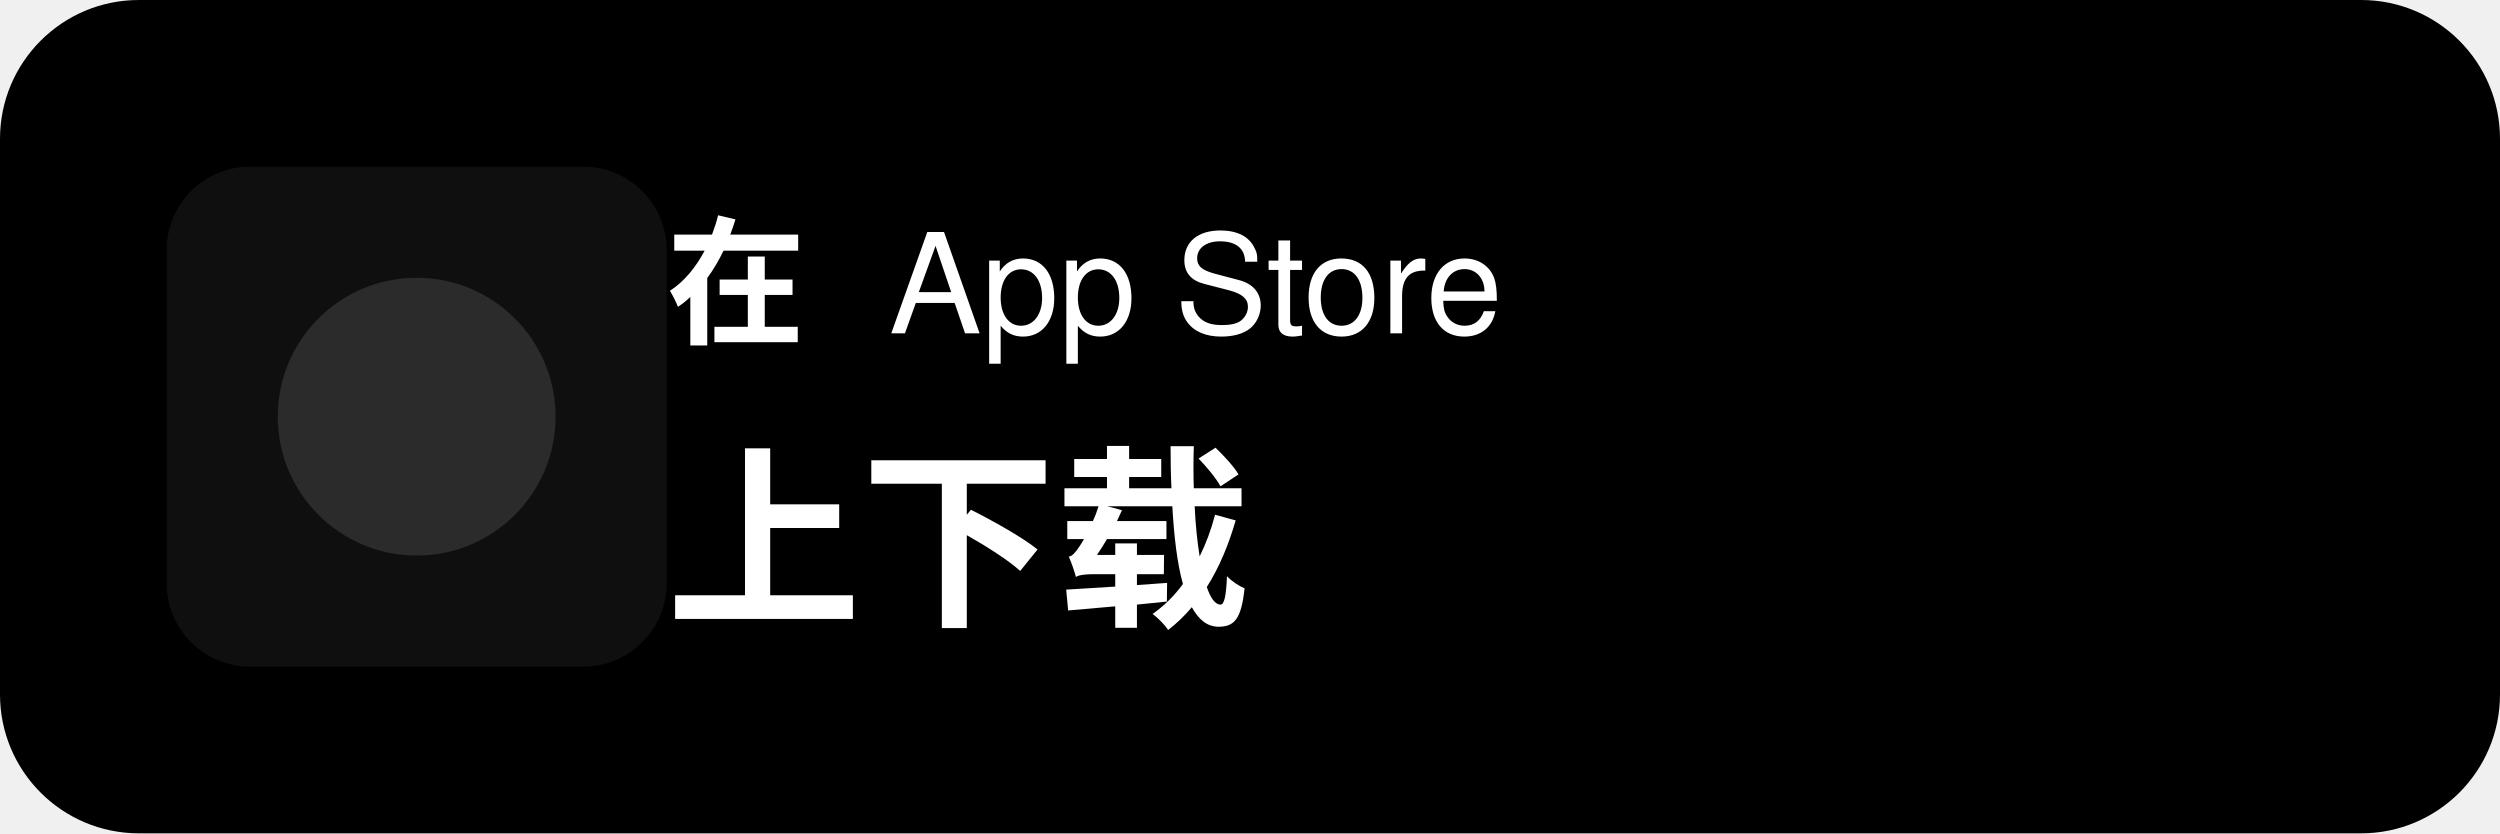
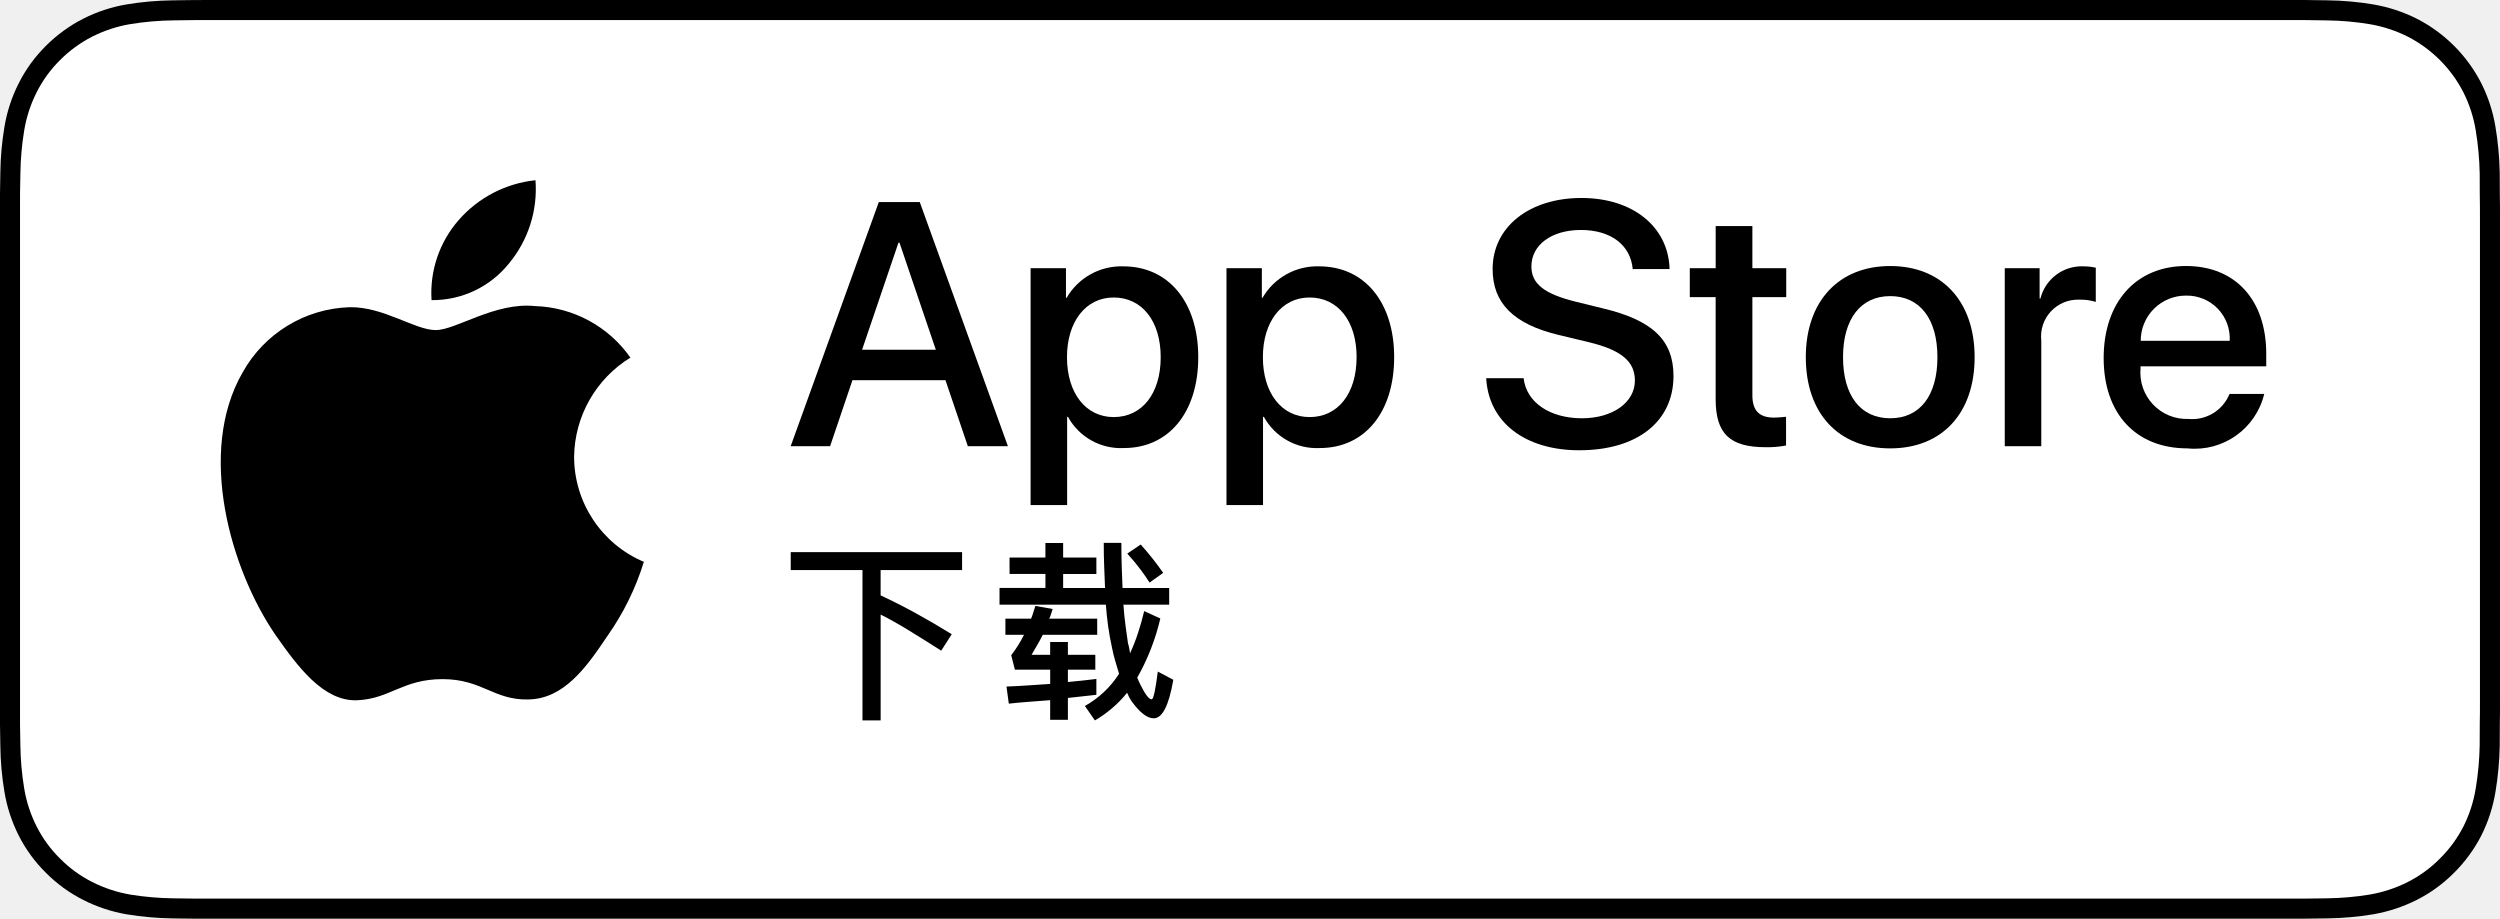
- <svg xmlns="http://www.w3.org/2000/svg" width="180" height="60" viewBox="0 0 180 60" role="img" aria-label="在 App Store 上下载">
-   <rect rx="10" ry="10" width="180" height="60" fill="#000" />
-   <g fill="#fff" font-family="Helvetica, Arial, sans-serif">
-     <text x="48" y="24" font-size="10" font-weight="600">在</text>
-     <text x="64" y="24" font-size="10">App Store</text>
-     <text x="48" y="44" font-size="14" font-weight="700">上下载</text>
-   </g>
-   <g transform="translate(12,12)">
-     <rect width="36" height="36" rx="6" ry="6" fill="#fff" opacity="0.06" />
-     <circle cx="18" cy="18" r="10" fill="#fff" opacity="0.12" />
+ <svg xmlns="http://www.w3.org/2000/svg" id="CNSC" width="108.852" height="40" viewBox="0 0 108.852 40">
+   <g>
+     <g>
+       <path d="M99.322,0H9.535c-.367,0-.729,0-1.095.002-.306.002-.61.008-.919.013A13.215,13.215,0,0,0,5.517.191a6.665,6.665,0,0,0-1.901.627A6.438,6.438,0,0,0,1.998,1.997,6.258,6.258,0,0,0,.819,3.618a6.601,6.601,0,0,0-.625,1.903,12.993,12.993,0,0,0-.179,2.002C.006,7.83.005,8.138,0,8.444V31.559c.005.31.006.611.015.922a12.992,12.992,0,0,0,.179,2.002,6.588,6.588,0,0,0,.625,1.904A6.208,6.208,0,0,0,1.998,38.001a6.274,6.274,0,0,0,1.619,1.179,6.701,6.701,0,0,0,1.901.631,13.455,13.455,0,0,0,2.004.177c.309.007.613.011.919.011C8.806,40,9.168,40,9.535,40H99.322c.359,0,.725,0,1.084-.002.305,0,.617-.004.922-.011a13.279,13.279,0,0,0,2-.177,6.804,6.804,0,0,0,1.908-.631,6.277,6.277,0,0,0,1.617-1.179,6.395,6.395,0,0,0,1.182-1.614,6.604,6.604,0,0,0,.619-1.904,13.506,13.506,0,0,0,.186-2.002c.004-.311.004-.611.004-.922.008-.363.008-.725.008-1.094V9.536c0-.366,0-.729-.008-1.092,0-.307,0-.614-.004-.921a13.507,13.507,0,0,0-.186-2.002,6.618,6.618,0,0,0-.619-1.903,6.466,6.466,0,0,0-2.799-2.8,6.768,6.768,0,0,0-1.908-.627,13.044,13.044,0,0,0-2-.177c-.305-.005-.617-.011-.922-.013C100.047,0,99.682,0,99.322,0Z" />
+       <path d="M8.445,39.125c-.305,0-.602-.004-.904-.011a12.687,12.687,0,0,1-1.869-.163,5.884,5.884,0,0,1-1.657-.548,5.406,5.406,0,0,1-1.397-1.017,5.321,5.321,0,0,1-1.021-1.397,5.722,5.722,0,0,1-.543-1.657,12.414,12.414,0,0,1-.167-1.875c-.006-.211-.015-.913-.015-.913V8.444S.882,7.753.888,7.55a12.37,12.37,0,0,1,.166-1.872,5.755,5.755,0,0,1,.543-1.662A5.373,5.373,0,0,1,2.612,2.618,5.565,5.565,0,0,1,4.014,1.595a5.823,5.823,0,0,1,1.653-.544A12.586,12.586,0,0,1,7.543.887L8.445.875h91.956l.913.013a12.385,12.385,0,0,1,1.858.163,5.938,5.938,0,0,1,1.671.548,5.594,5.594,0,0,1,2.415,2.42A5.763,5.763,0,0,1,107.794,5.667a12.995,12.995,0,0,1,.174,1.887c.003.283.003.587.003.89.008.375.008.732.008,1.092V30.465c0,.363,0,.718-.008,1.075,0,.325,0,.623-.004.93a12.731,12.731,0,0,1-.171,1.853,5.739,5.739,0,0,1-.54,1.67,5.48,5.48,0,0,1-1.016,1.386,5.413,5.413,0,0,1-1.399,1.022,5.862,5.862,0,0,1-1.668.55,12.542,12.542,0,0,1-1.869.163c-.293.007-.6.011-.897.011l-1.084.002Z" style="fill: #fff" />
+     </g>
+     <g id="_Group_" data-name="&lt;Group&gt;">
+       <g id="_Group_2" data-name="&lt;Group&gt;">
+         <path id="_Path_" data-name="&lt;Path&gt;" d="M24.997,19.889a5.146,5.146,0,0,1,2.451-4.318,5.268,5.268,0,0,0-4.15-2.244c-1.746-.183-3.439,1.045-4.329,1.045-.907,0-2.277-1.027-3.752-.996a5.527,5.527,0,0,0-4.651,2.837c-2.011,3.482-.511,8.599,1.416,11.414.964,1.378,2.09,2.918,3.564,2.863,1.442-.06,1.981-.92,3.722-.92,1.725,0,2.23.92,3.734.885,1.548-.025,2.523-1.384,3.453-2.776a11.399,11.399,0,0,0,1.579-3.216A4.973,4.973,0,0,1,24.997,19.889Z" />
+         <path id="_Path_2" data-name="&lt;Path&gt;" d="M22.156,11.477a5.067,5.067,0,0,0,1.159-3.63,5.155,5.155,0,0,0-3.336,1.726,4.821,4.821,0,0,0-1.189,3.495A4.263,4.263,0,0,0,22.156,11.477Z" />
+       </g>
+     </g>
+     <g>
+       <path d="M41.167,16.555H37.116l-.973,2.873H34.427L38.264,8.798h1.783l3.838,10.629H42.14Zm-3.632-1.326H40.747l-1.583-4.663h-.044Z" />
+       <path d="M52.173,15.553c0,2.408-1.289,3.955-3.234,3.955a2.627,2.627,0,0,1-2.438-1.356h-.037v3.838H44.873V11.678h1.54V12.967h.029a2.749,2.749,0,0,1,2.468-1.37C50.876,11.597,52.173,13.152,52.173,15.553Zm-1.635,0c0-1.569-.811-2.6-2.048-2.6-1.215,0-2.033,1.053-2.033,2.6,0,1.561.818,2.607,2.033,2.607C49.727,18.16,50.538,17.136,50.538,15.553Z" />
+       <path d="M60.703,15.553c0,2.408-1.289,3.955-3.234,3.955a2.627,2.627,0,0,1-2.438-1.356H54.993v3.838H53.402V11.678h1.54V12.967h.029a2.749,2.749,0,0,1,2.468-1.37C59.406,11.597,60.703,13.152,60.703,15.553Zm-1.635,0c0-1.569-.811-2.6-2.048-2.6-1.215,0-2.033,1.053-2.033,2.6,0,1.561.818,2.607,2.033,2.607C58.256,18.16,59.067,17.136,59.067,15.553Z" />
+       <path d="M66.339,16.466c.118,1.054,1.142,1.746,2.541,1.746,1.341,0,2.305-.692,2.305-1.643,0-.825-.582-1.319-1.959-1.658l-1.378-.332c-1.952-.471-2.858-1.384-2.858-2.865,0-1.834,1.598-3.094,3.867-3.094,2.247,0,3.787,1.26,3.838,3.094H71.09c-.096-1.061-.973-1.701-2.254-1.701s-2.158.648-2.158,1.591c0,.751.56,1.194,1.93,1.532l1.171.288c2.181.516,3.086,1.392,3.086,2.947,0,1.989-1.583,3.234-4.103,3.234-2.357,0-3.949-1.216-4.052-3.139Z" />
+       <path d="M76.3,9.844v1.834h1.474v1.26H76.3V17.21c0,.664.295.973.943.973a4.971,4.971,0,0,0,.523-.037v1.252a4.368,4.368,0,0,1-.884.074c-1.569,0-2.181-.589-2.181-2.092V12.938H73.575V11.678h1.127v-1.834Z" />
+       <path d="M78.626,15.553c0-2.438,1.436-3.97,3.675-3.97,2.247,0,3.676,1.532,3.676,3.97,0,2.445-1.422,3.97-3.676,3.97C80.048,19.524,78.626,17.998,78.626,15.553Zm5.731,0c0-1.673-.767-2.66-2.055-2.66s-2.055.995-2.055,2.66c0,1.679.767,2.659,2.055,2.659S84.357,17.233,84.357,15.553Z" />
+       <path d="M87.289,11.678h1.517v1.319H88.843a1.848,1.848,0,0,1,1.864-1.4,2.453,2.453,0,0,1,.545.059v1.488a2.224,2.224,0,0,0-.715-.096,1.603,1.603,0,0,0-1.658,1.783v4.597H87.289Z" />
+       <path d="M98.586,17.151a3.11,3.11,0,0,1-3.337,2.372c-2.254,0-3.654-1.51-3.654-3.934,0-2.431,1.407-4.007,3.587-4.007,2.144,0,3.492,1.473,3.492,3.823v.545H93.201v.096a2.018,2.018,0,0,0,2.085,2.195,1.753,1.753,0,0,0,1.79-1.09Zm-5.377-2.313h3.874a1.864,1.864,0,0,0-1.901-1.967A1.962,1.962,0,0,0,93.209,14.839Z" />
+     </g>
+     <g>
+       <path d="M34.429,24.04h7.461v.78H38.343v1.104q.762.353,1.535.778.772.425,1.562.912l-.459.717q-.813-.519-1.461-.914-.648-.396-1.176-.657v4.608h-.791V24.82h-3.124Z" />
+       <path d="M43.956,24.274h1.562v-.63h.772v.63h1.447v.717H46.29v.61h1.824q-.018-.45-.037-.939-.019-.489-.019-1.026h.767q0,.546.016,1.031t.035.935h2.031v.727H48.914q.037.505.094.923c.038.279.073.528.104.749a1.657,1.657,0,0,1,.055.224c.012.071.024.145.037.218A8.074,8.074,0,0,0,49.543,27.582q.152-.454.276-.974l.703.321a9.738,9.738,0,0,1-1.006,2.578c.024.061.051.123.081.186q.043.094.089.182.289.574.459.574.115,0,.267-1.208l.675.358q-.289,1.677-.854,1.677-.428,0-.97-.754a2.133,2.133,0,0,1-.188-.358,5.12,5.12,0,0,1-1.402,1.204l-.436-.629a4.192,4.192,0,0,0,1.488-1.402q-.083-.271-.167-.558-.085-.287-.145-.6a12.605,12.605,0,0,1-.262-1.852H43.52v-.727h1.999v-.61h-1.562Zm3.781,5.288V30.252q-.303.037-.613.068c-.207.021-.416.045-.627.069v.951h-.772v-.854q-.437.037-.887.068c-.3.021-.605.05-.914.083l-.101-.744q.51-.019.979-.053.469-.035.924-.062V29.158H44.19l-.161-.63a5.213,5.213,0,0,0,.556-.887h-.809v-.703h1.116a1.733,1.733,0,0,0,.097-.269q.037-.135.092-.287l.753.134c-.03.085-.055.161-.073.228a.992.992,0,0,1-.078.194h2.09v.703H45.403q-.124.249-.25.46t-.237.409h.809V27.954h.772v.557h1.194v.647H46.497v.537c.211-.018.42-.039.627-.062Q47.434,29.599,47.737,29.562Zm1.346-5.459.584-.395a12.556,12.556,0,0,1,.979,1.236l-.593.422q-.179-.284-.42-.604Q49.391,24.444,49.084,24.104Z" />
+     </g>
  </g>
</svg>
